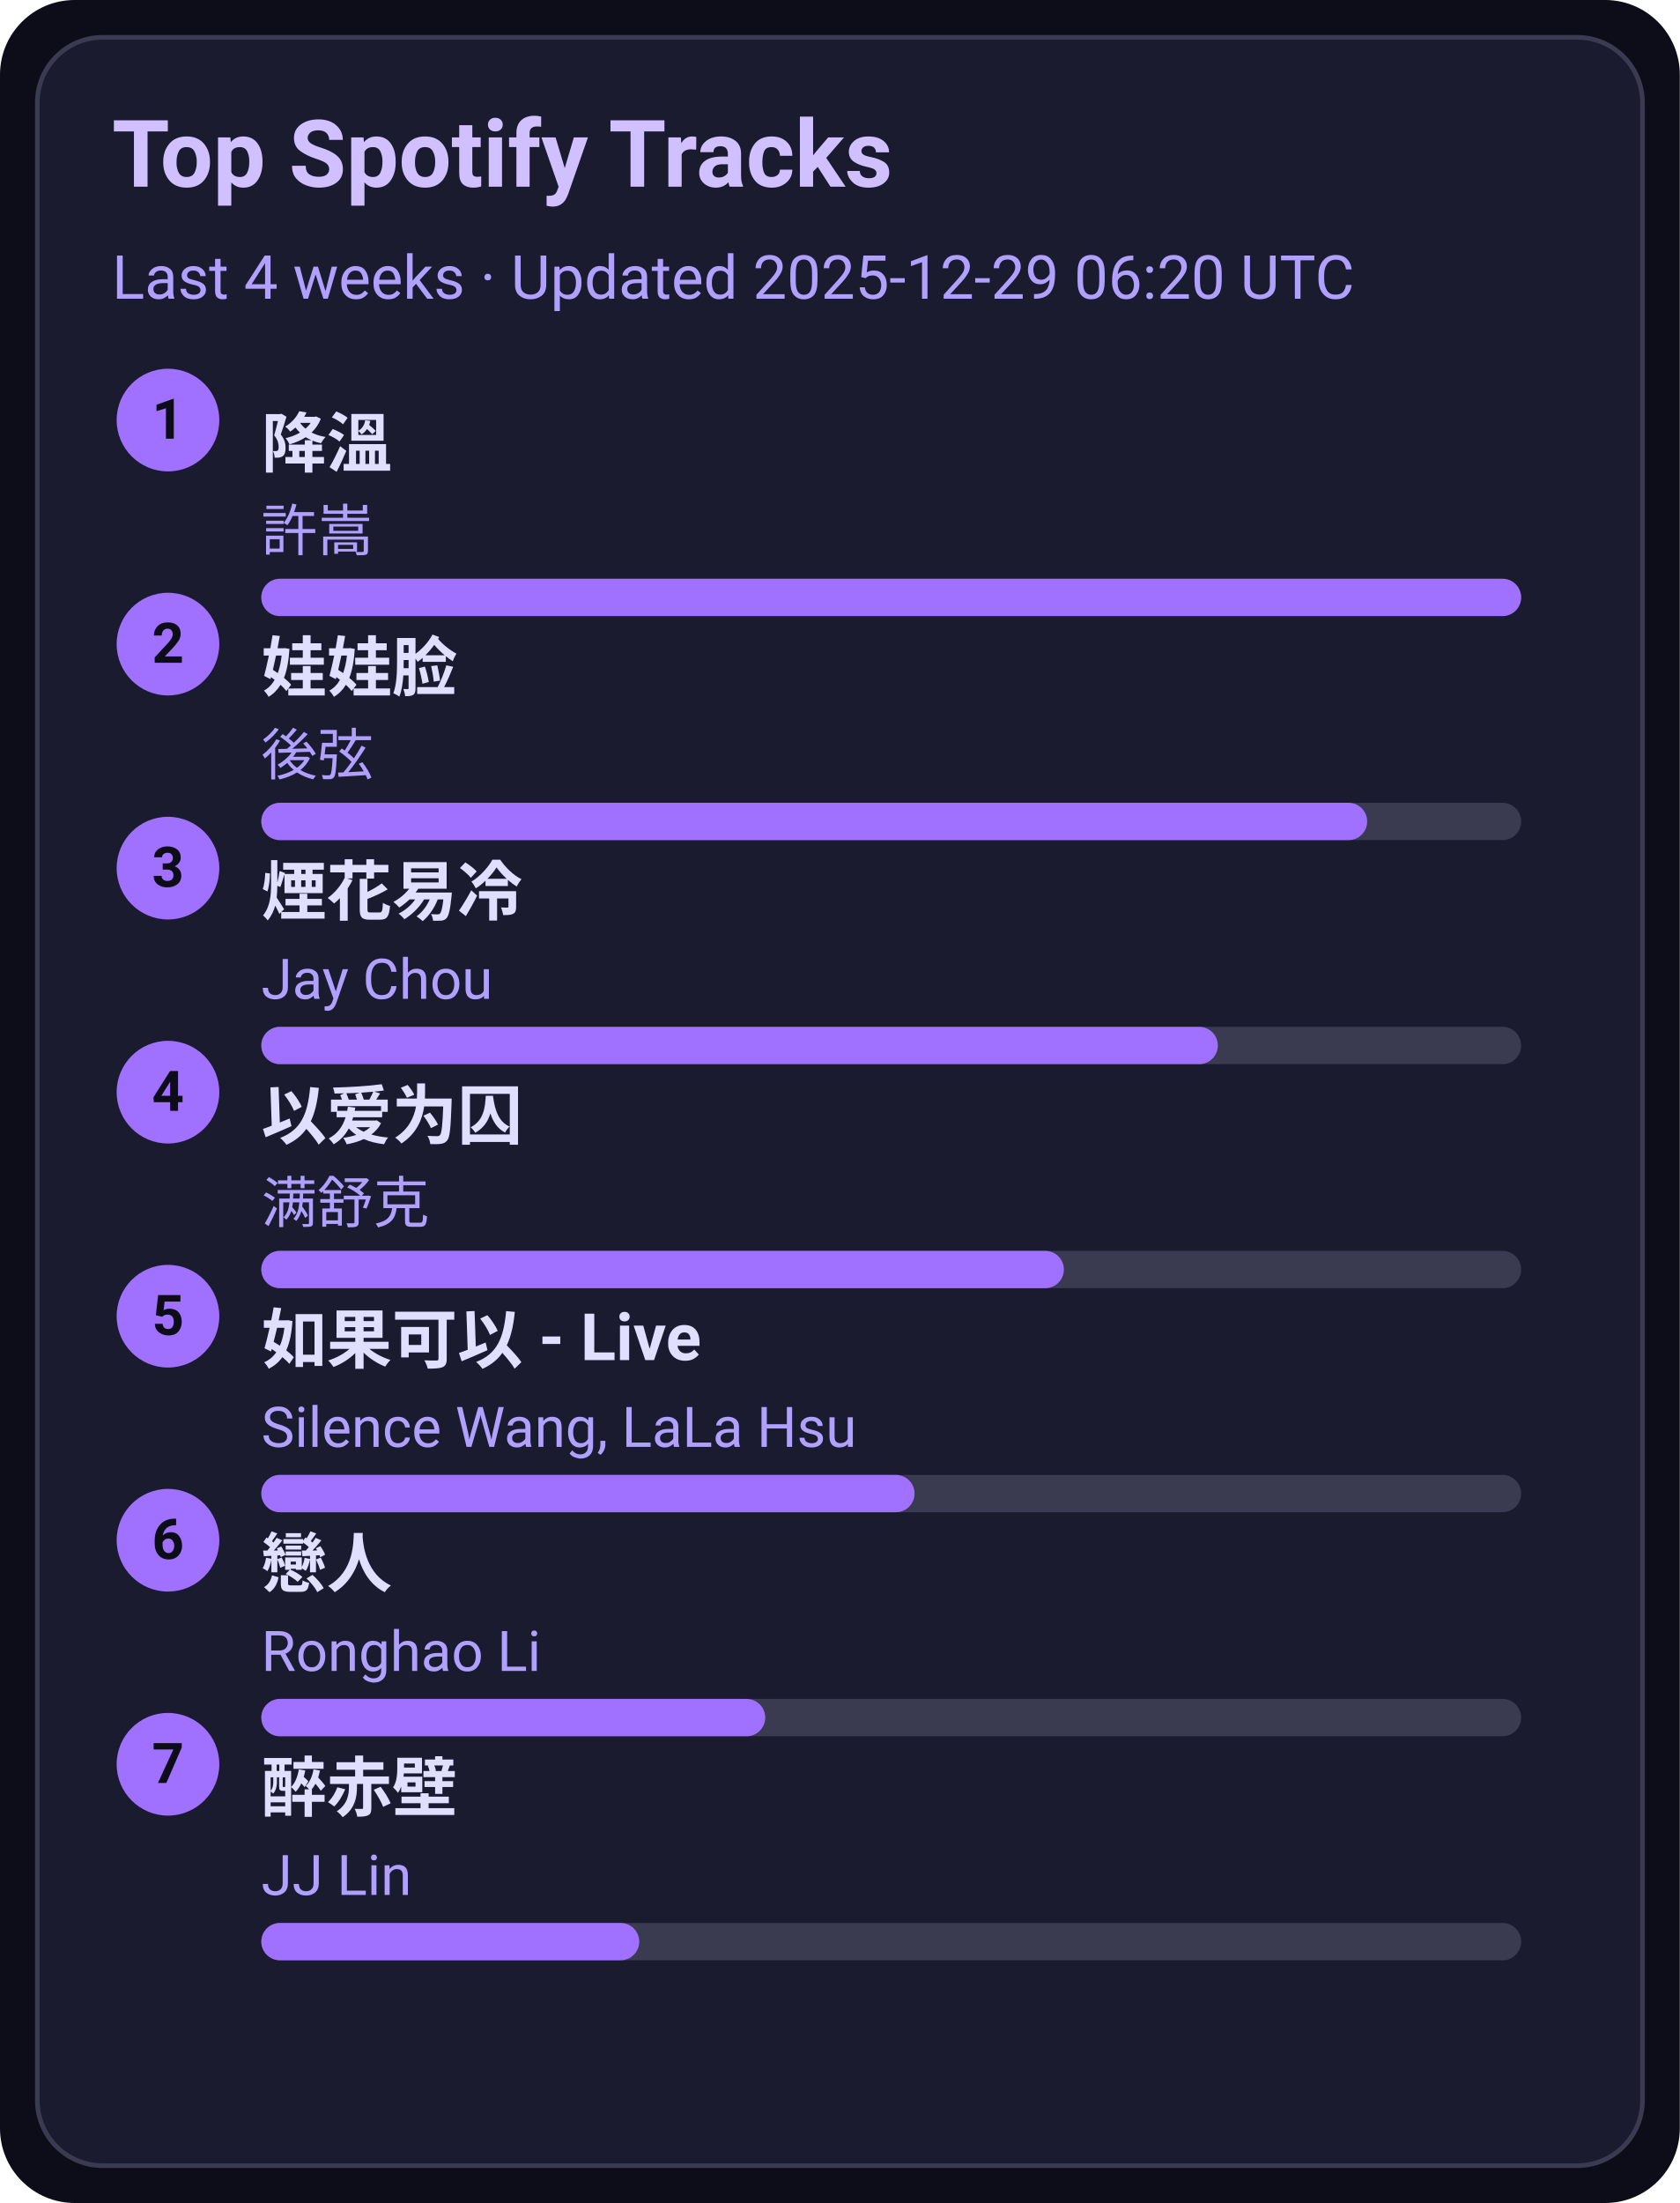
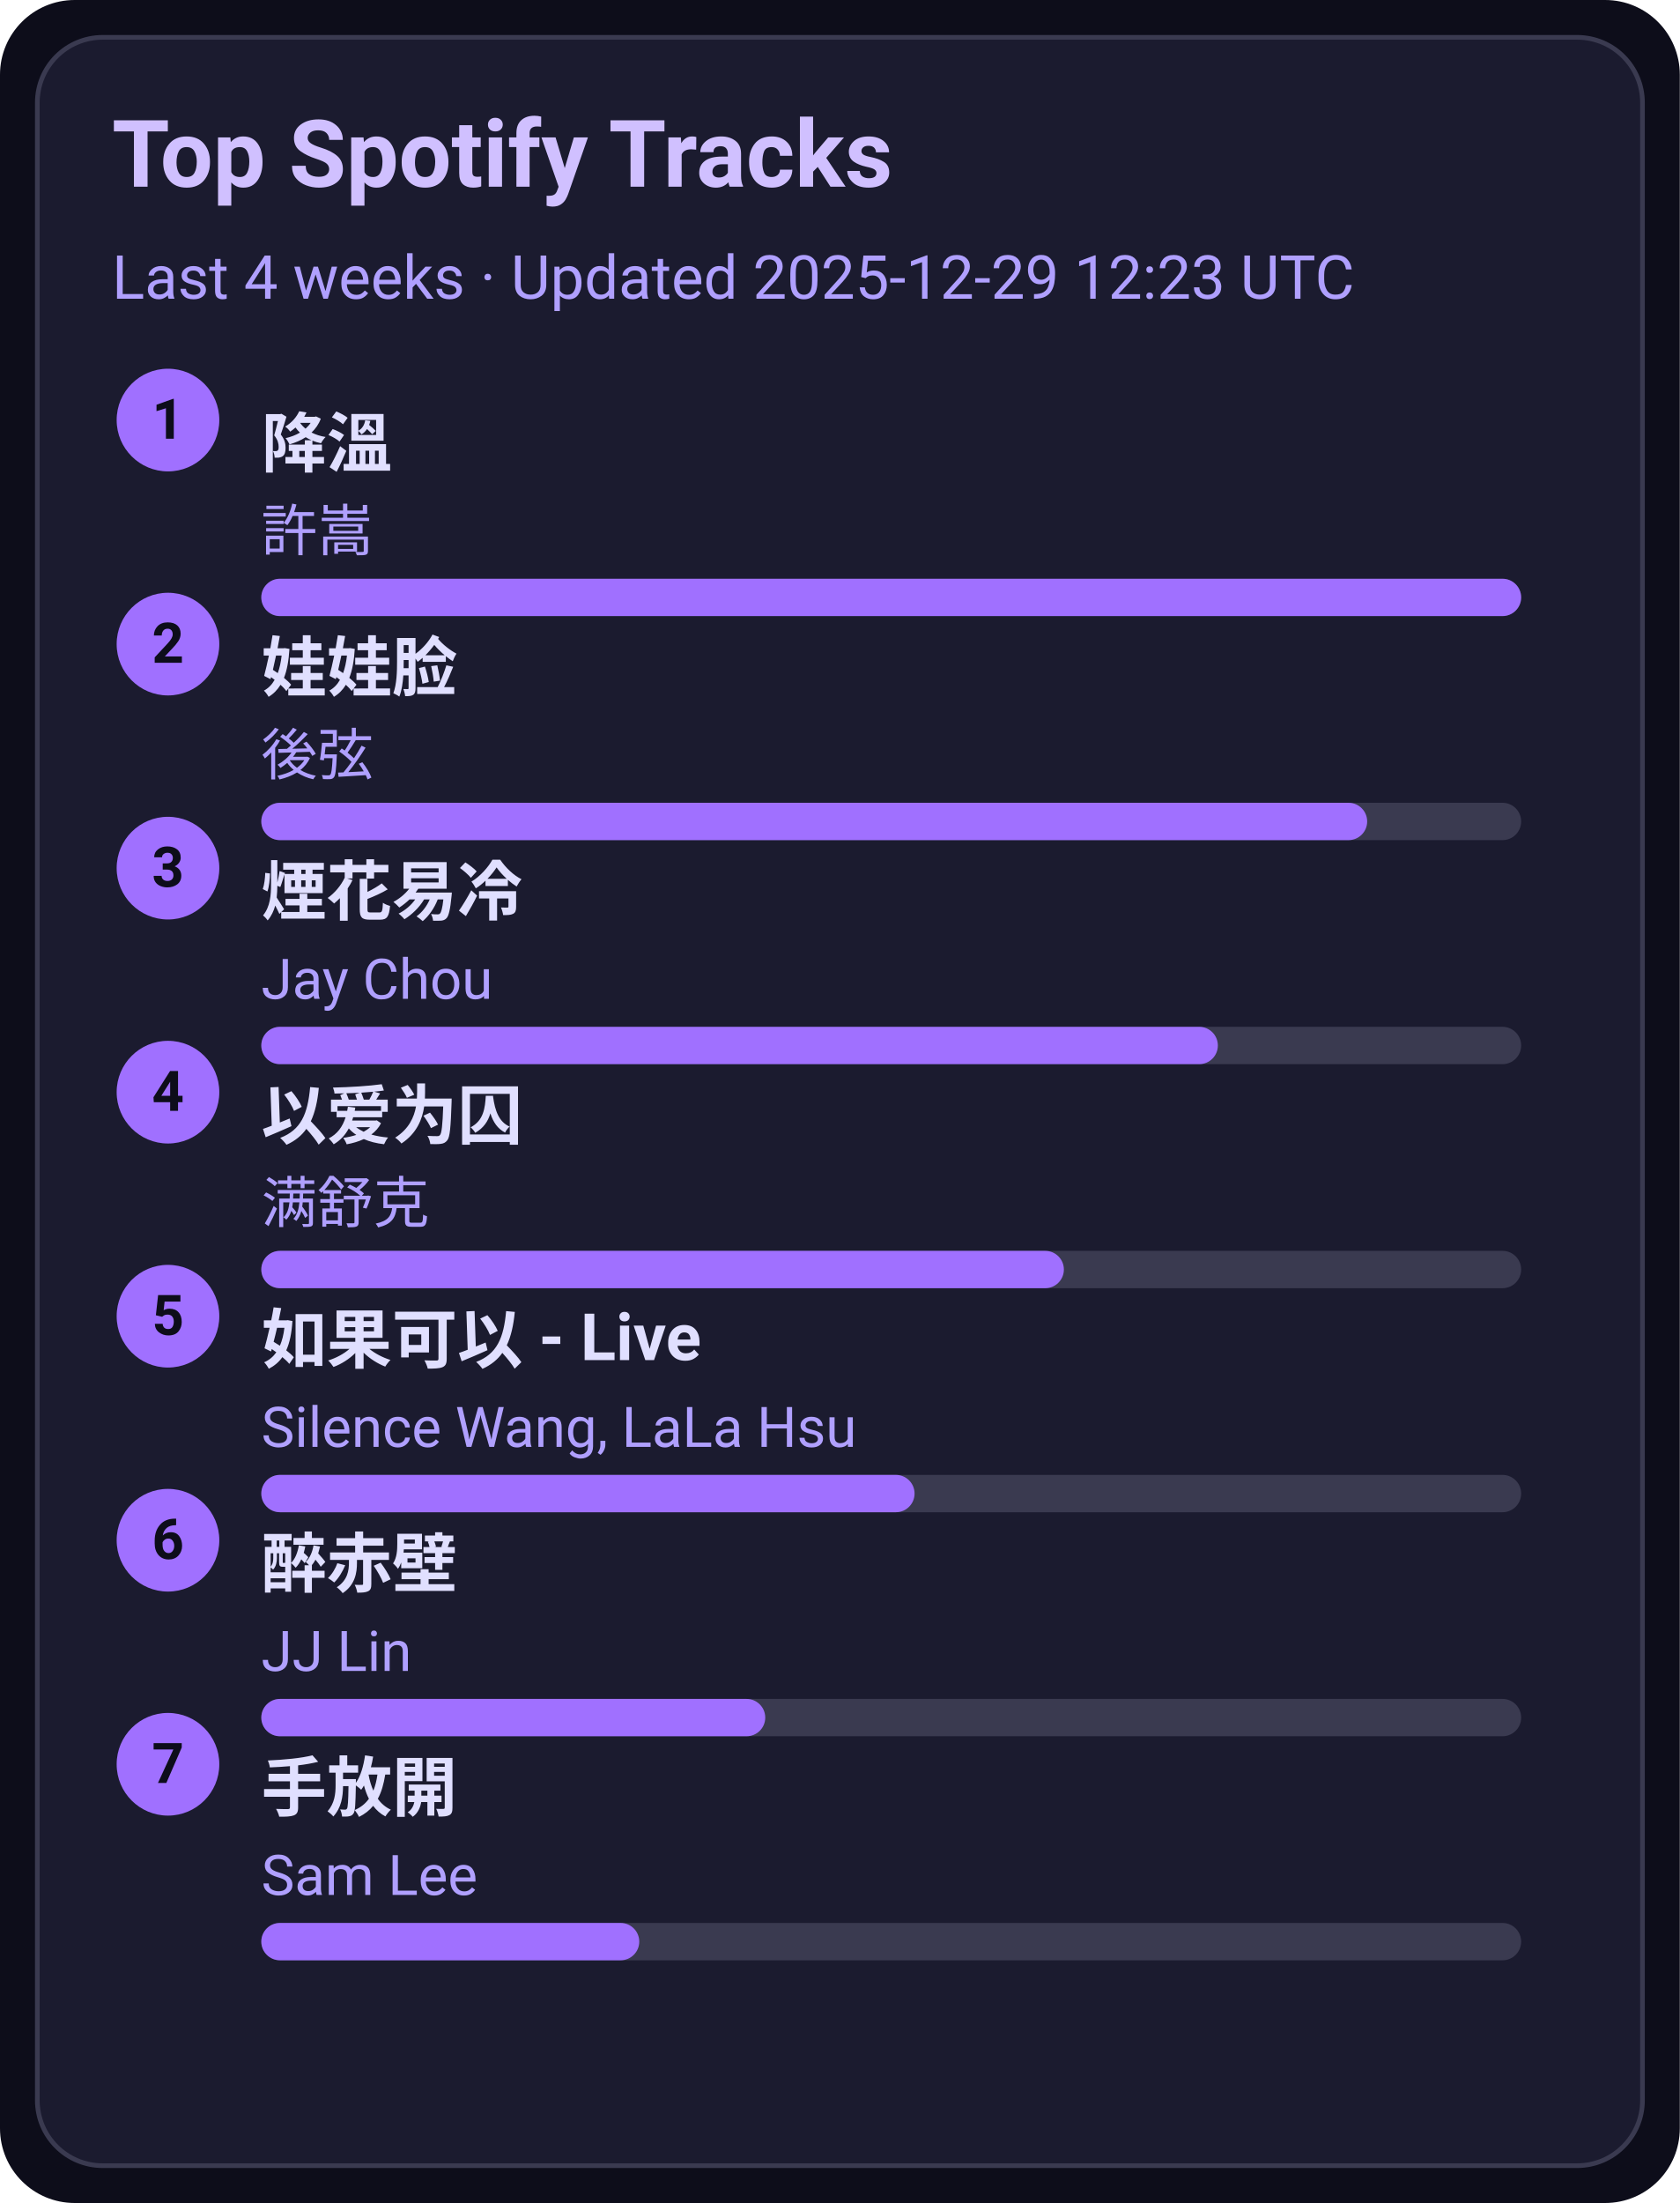
<svg xmlns="http://www.w3.org/2000/svg" width="360" height="472" viewBox="0 0 360 472">
  <style>text{font-family:-apple-system,BlinkMacSystemFont,Segoe UI,Roboto,Ubuntu,Helvetica Neue,Arial,Noto Sans,sans-serif}</style>
  <rect width="360" height="472" rx="16" fill="#0d0d1a" />
  <rect x="8" y="8" width="344" height="456" rx="14" fill="#1b1b2f" stroke="#3a3a50" />
  <text x="24" y="40" font-size="20" fill="#d0c0ff" font-weight="600">Top Spotify Tracks</text>
-   <text x="24" y="64" font-size="13" fill="#b0a0ff">Last 4 weeks · Updated 2025-12-29 06:20 UTC</text>
+   <text x="24" y="64" font-size="13" fill="#b0a0ff">Last 4 weeks · Updated 2025-12-29 12:23 UTC</text>
  <circle cx="36" cy="90" r="11" fill="#a070ff" />
  <text x="36" y="94" text-anchor="middle" font-size="12" fill="#0d0d1a" font-weight="700">1</text>
  <a href="https://open.spotify.com/track/2q9uhrOfyOnBa3oWR1PfYT" target="_blank" rel="noopener noreferrer">
    <text x="56" y="100" font-size="14" fill="#e0dfff" font-weight="600">降溫</text>
  </a>
  <text x="56" y="118" font-size="12" fill="#b0a0ff">許嵩</text>
  <rect x="56" y="124" width="270" height="8" rx="4" fill="#3a3a50" />
  <rect x="56" y="124" width="270" height="8" rx="4" fill="#a070ff" />
  <circle cx="36" cy="138" r="11" fill="#a070ff" />
  <text x="36" y="142" text-anchor="middle" font-size="12" fill="#0d0d1a" font-weight="700">2</text>
  <a href="https://open.spotify.com/track/08ouEICweFmqfgPJnRIQkE" target="_blank" rel="noopener noreferrer">
    <text x="56" y="148" font-size="14" fill="#e0dfff" font-weight="600">娃娃脸</text>
  </a>
  <text x="56" y="166" font-size="12" fill="#b0a0ff">後弦</text>
  <rect x="56" y="172" width="270" height="8" rx="4" fill="#3a3a50" />
  <rect x="56" y="172" width="237" height="8" rx="4" fill="#a070ff" />
  <circle cx="36" cy="186" r="11" fill="#a070ff" />
  <text x="36" y="190" text-anchor="middle" font-size="12" fill="#0d0d1a" font-weight="700">3</text>
  <a href="https://open.spotify.com/track/24beWW0pQCJEF3IVSpIryu" target="_blank" rel="noopener noreferrer">
    <text x="56" y="196" font-size="14" fill="#e0dfff" font-weight="600">煙花易冷</text>
  </a>
  <text x="56" y="214" font-size="12" fill="#b0a0ff">Jay Chou</text>
  <rect x="56" y="220" width="270" height="8" rx="4" fill="#3a3a50" />
  <rect x="56" y="220" width="205" height="8" rx="4" fill="#a070ff" />
  <circle cx="36" cy="234" r="11" fill="#a070ff" />
  <text x="36" y="238" text-anchor="middle" font-size="12" fill="#0d0d1a" font-weight="700">4</text>
  <a href="https://open.spotify.com/track/0RW2LEfGQK5BaIho6sSLqf" target="_blank" rel="noopener noreferrer">
    <text x="56" y="244" font-size="14" fill="#e0dfff" font-weight="600">以爱为囚</text>
  </a>
  <text x="56" y="262" font-size="12" fill="#b0a0ff">满舒克</text>
  <rect x="56" y="268" width="270" height="8" rx="4" fill="#3a3a50" />
  <rect x="56" y="268" width="172" height="8" rx="4" fill="#a070ff" />
  <circle cx="36" cy="282" r="11" fill="#a070ff" />
  <text x="36" y="286" text-anchor="middle" font-size="12" fill="#0d0d1a" font-weight="700">5</text>
  <a href="https://open.spotify.com/track/6IF65dJzfmPcX7jwDegwoo" target="_blank" rel="noopener noreferrer">
    <text x="56" y="292" font-size="14" fill="#e0dfff" font-weight="600">如果可以 - Live</text>
  </a>
  <text x="56" y="310" font-size="12" fill="#b0a0ff">Silence Wang, LaLa Hsu</text>
  <rect x="56" y="316" width="270" height="8" rx="4" fill="#3a3a50" />
  <rect x="56" y="316" width="140" height="8" rx="4" fill="#a070ff" />
  <circle cx="36" cy="330" r="11" fill="#a070ff" />
  <text x="36" y="334" text-anchor="middle" font-size="12" fill="#0d0d1a" font-weight="700">6</text>
-   <a href="https://open.spotify.com/track/3eDz7gA410uim6ydVqqjyR" target="_blank" rel="noopener noreferrer">
-     <text x="56" y="340" font-size="14" fill="#e0dfff" font-weight="600">戀人</text>
+   <a href="https://open.spotify.com/track/69lAYqbyHL1A0gctdLd9WV" target="_blank" rel="noopener noreferrer">
+     <text x="56" y="340" font-size="14" fill="#e0dfff" font-weight="600">醉赤壁</text>
  </a>
-   <text x="56" y="358" font-size="12" fill="#b0a0ff">Ronghao Li</text>
+   <text x="56" y="358" font-size="12" fill="#b0a0ff">JJ Lin</text>
  <rect x="56" y="364" width="270" height="8" rx="4" fill="#3a3a50" />
  <rect x="56" y="364" width="108" height="8" rx="4" fill="#a070ff" />
  <circle cx="36" cy="378" r="11" fill="#a070ff" />
  <text x="36" y="382" text-anchor="middle" font-size="12" fill="#0d0d1a" font-weight="700">7</text>
-   <a href="https://open.spotify.com/track/69lAYqbyHL1A0gctdLd9WV" target="_blank" rel="noopener noreferrer">
-     <text x="56" y="388" font-size="14" fill="#e0dfff" font-weight="600">醉赤壁</text>
+   <a href="https://open.spotify.com/track/2Dd9EXYXI2NNrLG61OtWQv" target="_blank" rel="noopener noreferrer">
+     <text x="56" y="388" font-size="14" fill="#e0dfff" font-weight="600">手放開</text>
  </a>
-   <text x="56" y="406" font-size="12" fill="#b0a0ff">JJ Lin</text>
+   <text x="56" y="406" font-size="12" fill="#b0a0ff">Sam Lee</text>
  <rect x="56" y="412" width="270" height="8" rx="4" fill="#3a3a50" />
  <rect x="56" y="412" width="81" height="8" rx="4" fill="#a070ff" />
</svg>
